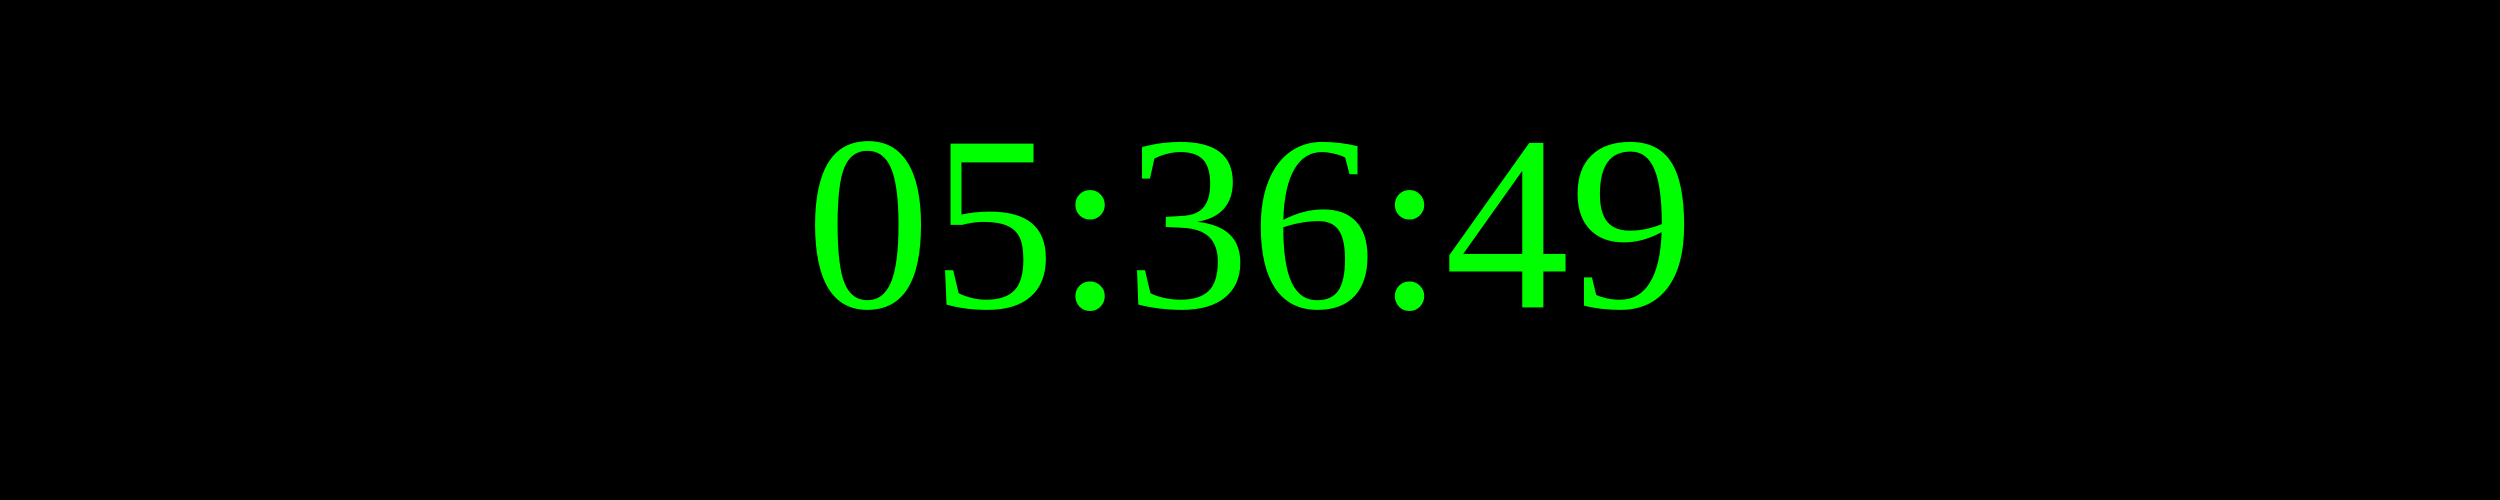
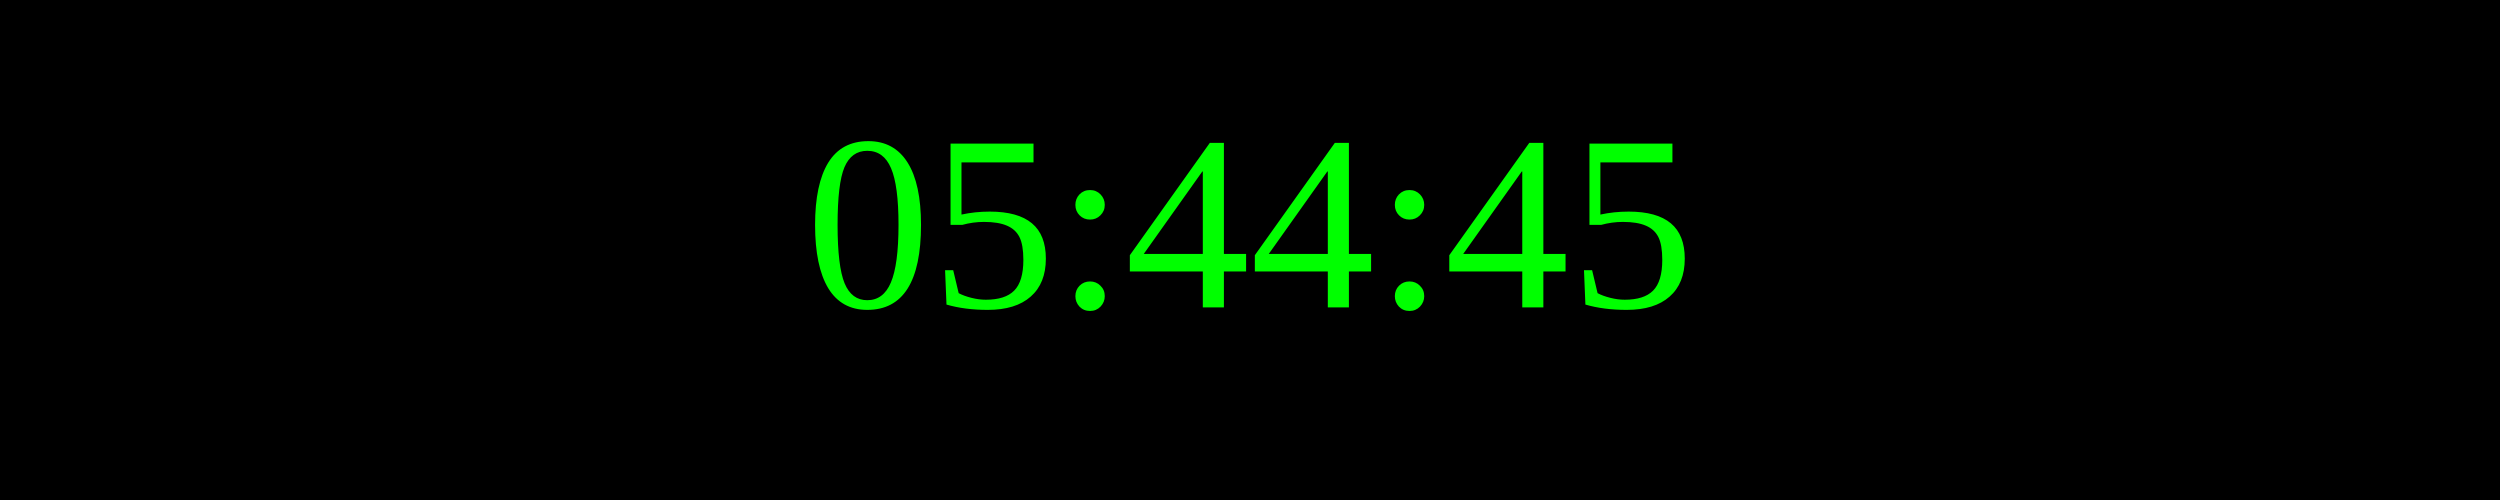
<svg xmlns="http://www.w3.org/2000/svg" width="250" height="50">
  <rect width="100%" height="100%" fill="black" />
  <text x="50%" y="50%" font-size="25" fill="lime" text-anchor="middle" dominant-baseline="middle">
- 05:36:49
+ 05:44:45
</text>
</svg>
